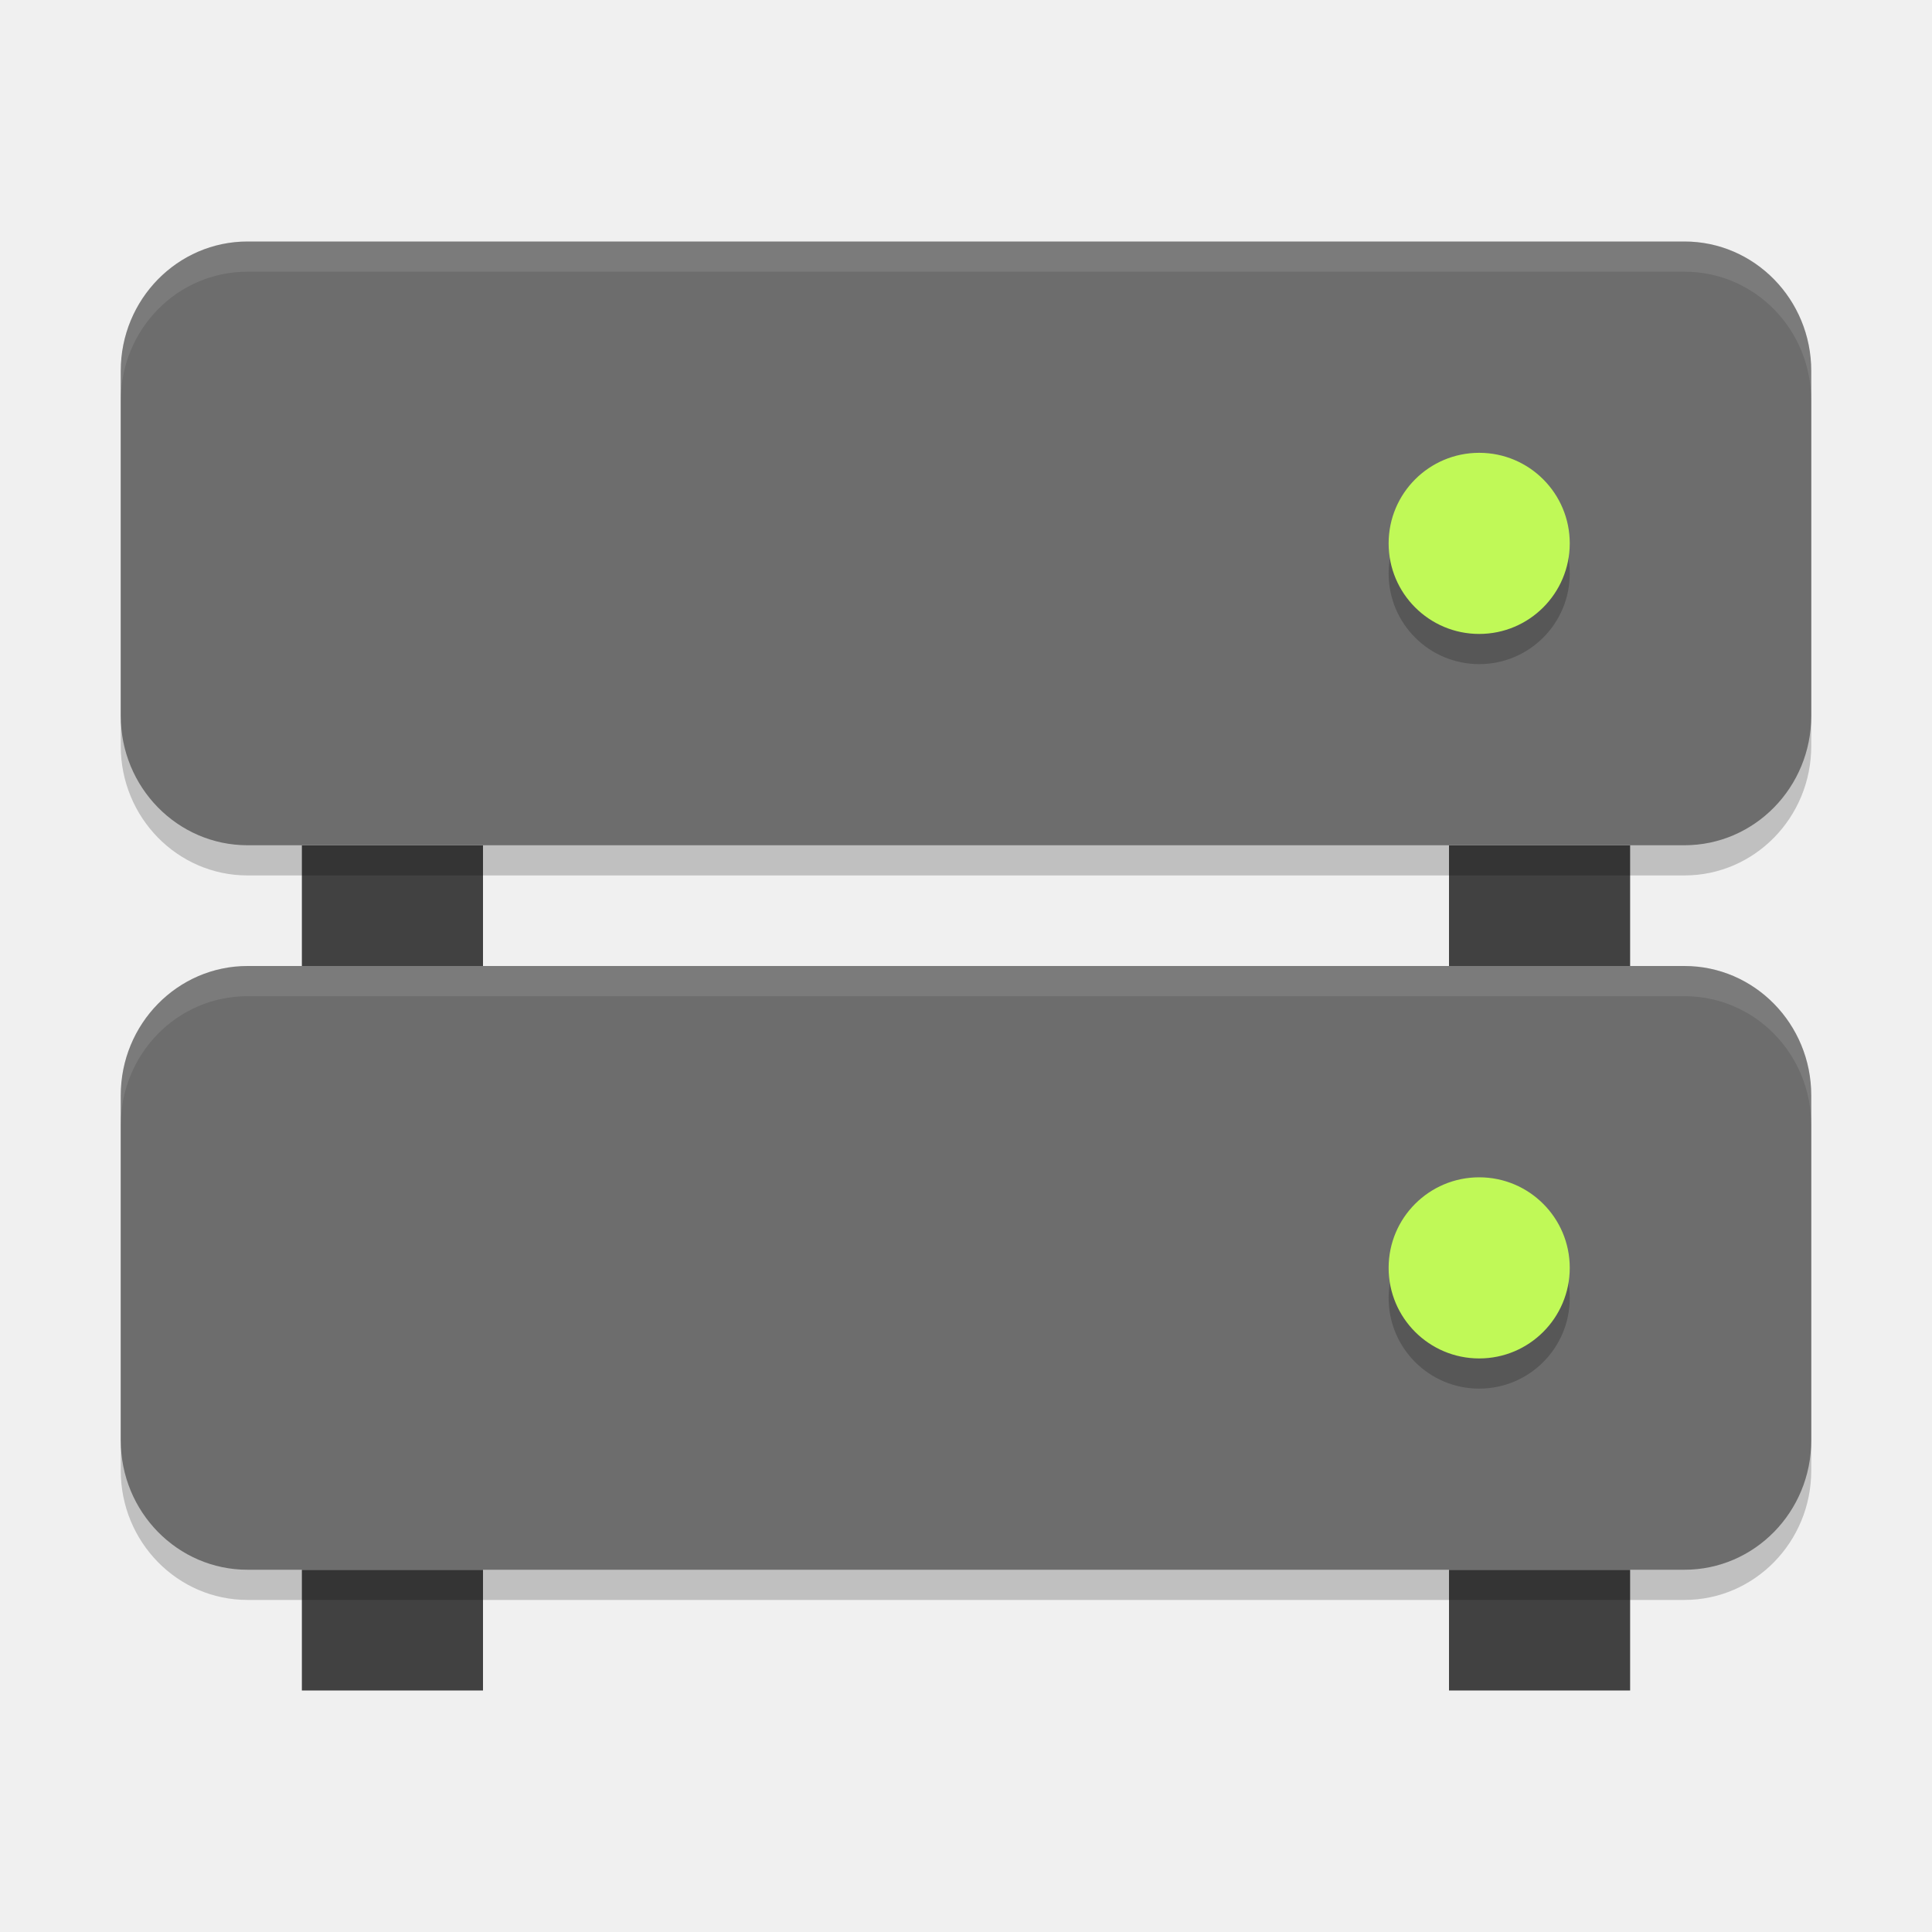
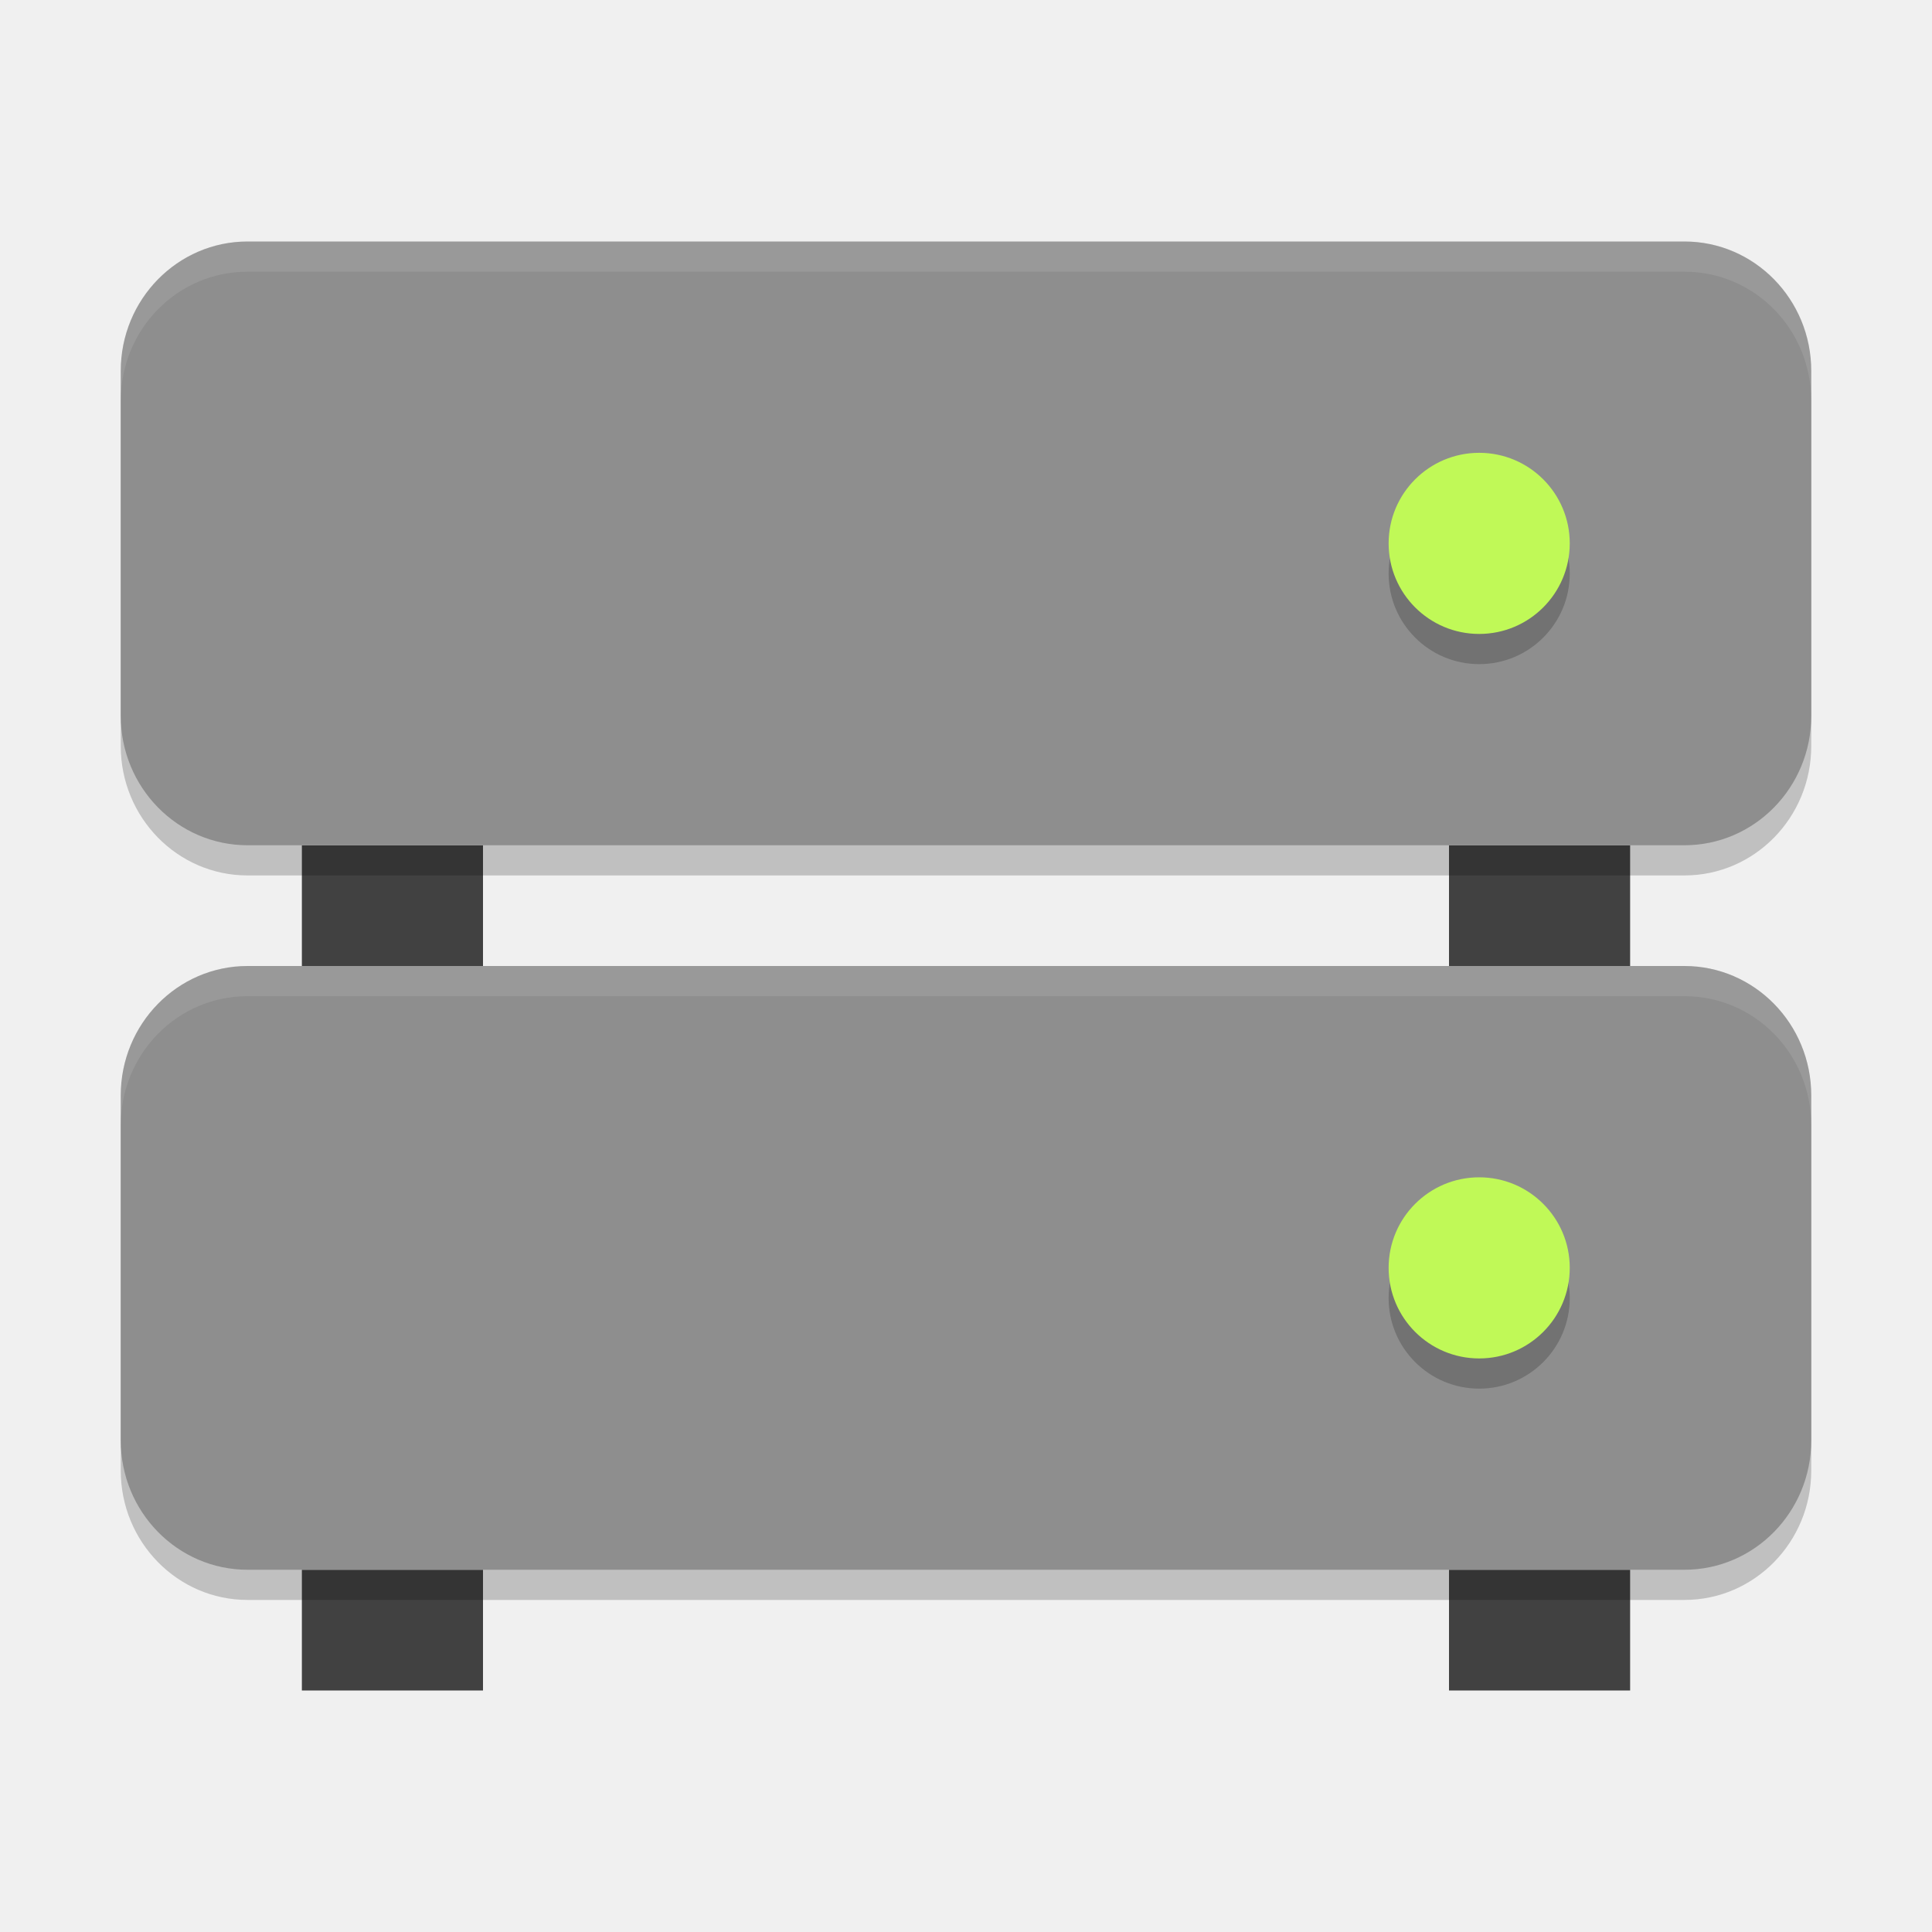
<svg xmlns="http://www.w3.org/2000/svg" height="64" width="64" version="1">
  <rect y="52" x="48" height="4" width="6" style="fill:#414141" />
  <rect style="fill:#414141" width="6" height="4" x="10" y="52" />
  <rect style="opacity:0.2" x="-53" y="-60" width="20" height="56" ry="4.2" rx="4.286" transform="matrix(0,-1,-1,0,0,0)" />
-   <rect transform="matrix(0,-1,-1,0,0,0)" rx="4.286" ry="4.2" height="56" width="20" y="-60" x="-52" style="fill:#6d6d6d" />
+   <rect transform="matrix(0,-1,-1,0,0,0)" rx="4.286" ry="4.2" height="56" width="20" y="-60" x="-52" style="fill:#8e8e8e" />
  <circle r="3" cy="43" cx="49" style="opacity:0.2" />
  <circle style="fill:#c0f957" cx="49" cy="42" r="3" />
  <path style="opacity:0.1;fill:#ffffff" d="M 8.199 32 C 5.872 32 4 33.911 4 36.285 L 4 37.285 C 4 34.911 5.872 33 8.199 33 L 55.801 33 C 58.128 33 60 34.911 60 37.285 L 60 36.285 C 60 33.911 58.128 32 55.801 32 L 8.199 32 z" />
  <rect style="fill:#414141" width="6" height="4" x="48" y="28" />
  <rect y="28" x="10" height="4" width="6" style="fill:#414141" />
  <rect transform="matrix(0,-1,-1,0,0,0)" rx="4.286" ry="4.2" height="56" width="20" y="-60" x="-29" style="opacity:0.2" />
-   <rect style="fill:#6d6d6d" x="-28" y="-60" width="20" height="56" ry="4.2" rx="4.286" transform="matrix(0,-1,-1,0,0,0)" />
+   <rect style="fill:#8e8e8e" x="-28" y="-60" width="20" height="56" ry="4.2" rx="4.286" transform="matrix(0,-1,-1,0,0,0)" />
  <circle style="opacity:0.2" cx="49" cy="19" r="3" />
  <circle r="3" cy="18" cx="49" style="fill:#c0f957" />
  <path style="opacity:0.1;fill:#ffffff" d="M 8.199 8 C 5.872 8 4 9.911 4 12.285 L 4 13.285 C 4 10.911 5.872 9 8.199 9 L 55.801 9 C 58.128 9 60 10.911 60 13.285 L 60 12.285 C 60 9.911 58.128 8 55.801 8 L 8.199 8 z" />
</svg>
